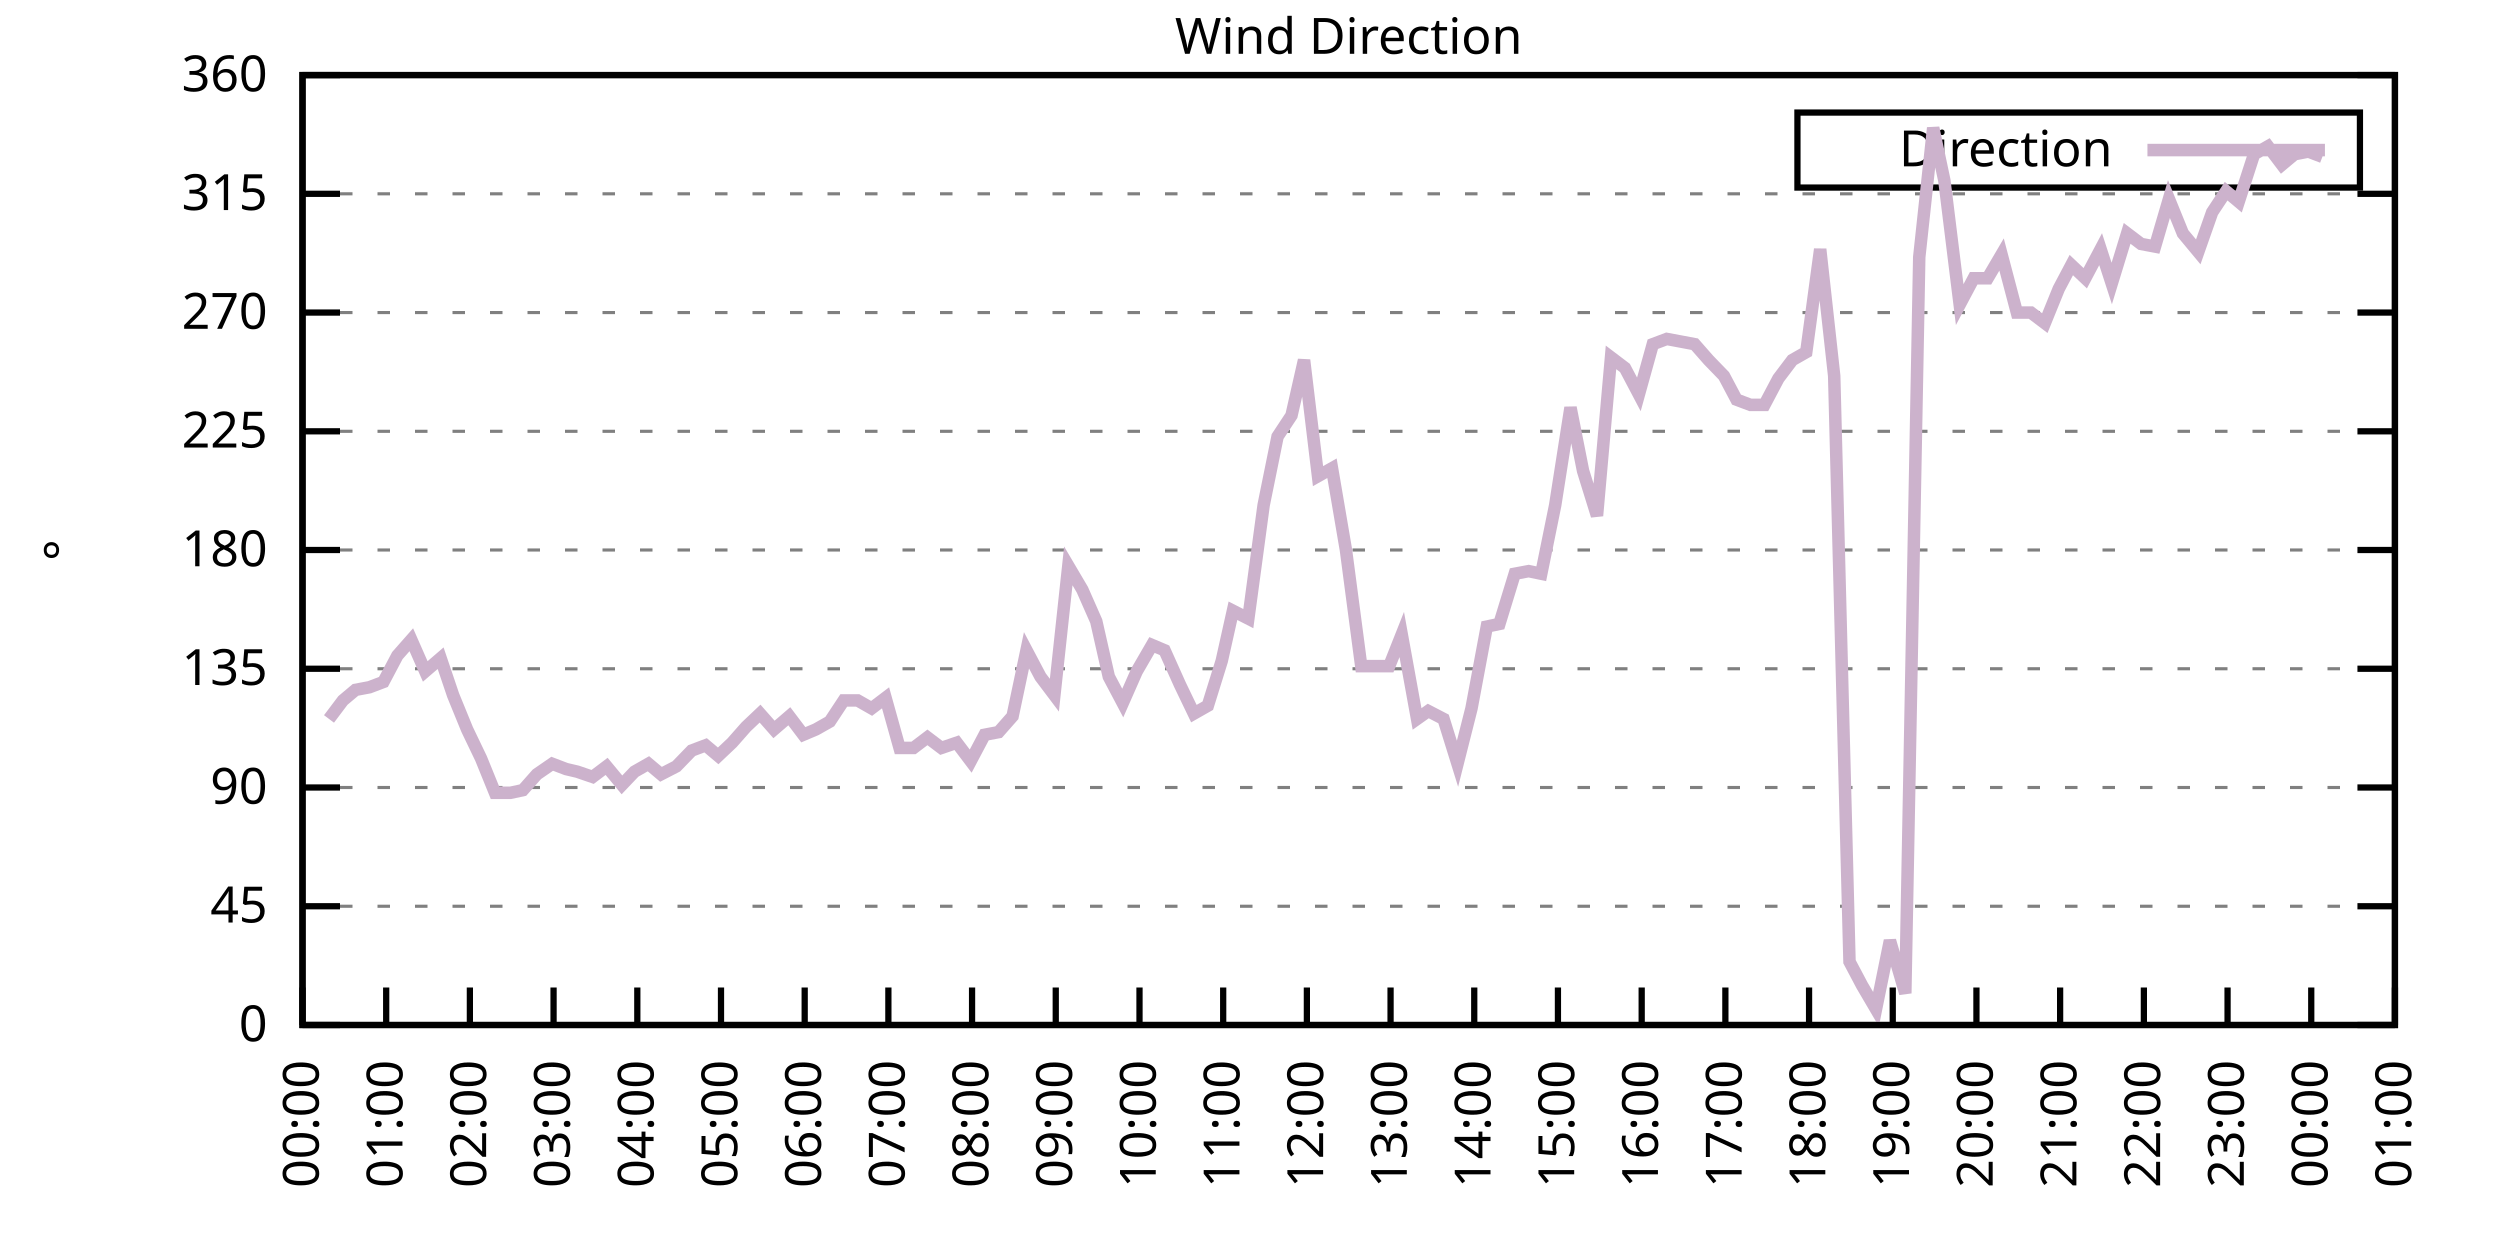
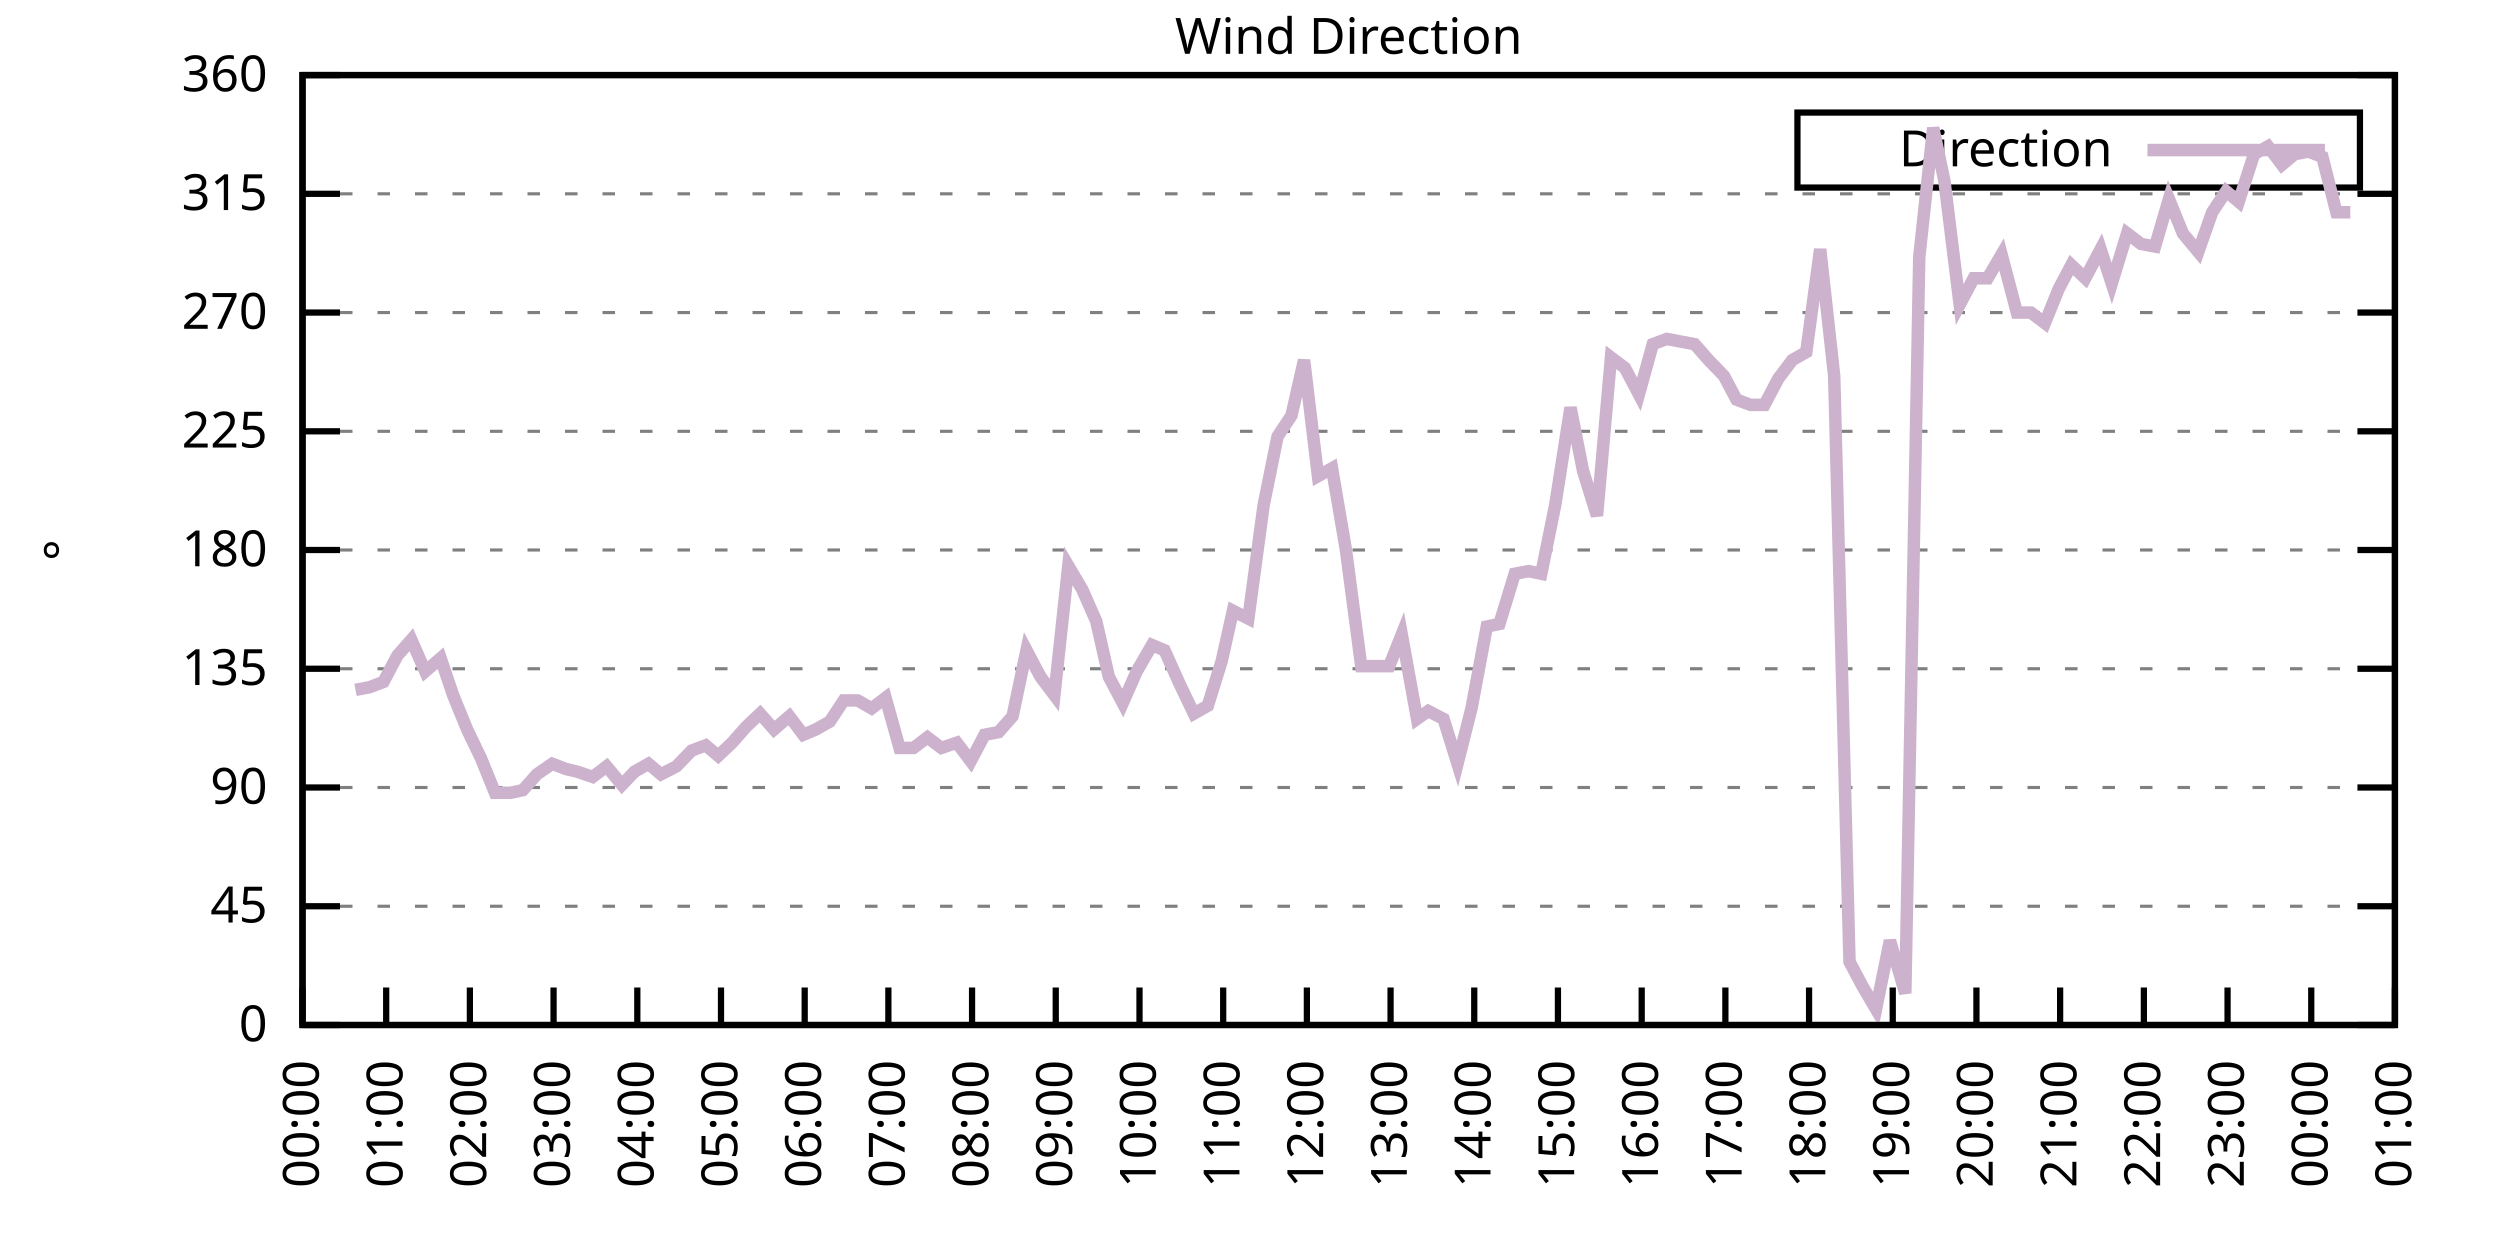
<svg xmlns="http://www.w3.org/2000/svg" xmlns:xlink="http://www.w3.org/1999/xlink" width="400" height="200" viewBox="0 0 400 200">
  <g id="gnuplot_canvas">
    <rect x="0" y="0" width="400" height="200" fill="none" />
    <defs>
      <circle id="gpDot" r="0.5" stroke-width="0.5" stroke="currentColor" />
      <path id="gpPt0" stroke-width="0.333" stroke="currentColor" d="M-1,0 h2 M0,-1 v2" />
      <path id="gpPt1" stroke-width="0.333" stroke="currentColor" d="M-1,-1 L1,1 M1,-1 L-1,1" />
      <path id="gpPt2" stroke-width="0.333" stroke="currentColor" d="M-1,0 L1,0 M0,-1 L0,1 M-1,-1 L1,1 M-1,1 L1,-1" />
      <rect id="gpPt3" stroke-width="0.333" stroke="currentColor" x="-1" y="-1" width="2" height="2" />
      <rect id="gpPt4" stroke-width="0.333" stroke="currentColor" fill="currentColor" x="-1" y="-1" width="2" height="2" />
      <circle id="gpPt5" stroke-width="0.333" stroke="currentColor" cx="0" cy="0" r="1" />
      <use xlink:href="#gpPt5" id="gpPt6" fill="currentColor" stroke="none" />
      <path id="gpPt7" stroke-width="0.333" stroke="currentColor" d="M0,-1.33 L-1.33,0.67 L1.33,0.67 z" />
      <use xlink:href="#gpPt7" id="gpPt8" fill="currentColor" stroke="none" />
      <use xlink:href="#gpPt7" id="gpPt9" stroke="currentColor" transform="rotate(180)" />
      <use xlink:href="#gpPt9" id="gpPt10" fill="currentColor" stroke="none" />
      <use xlink:href="#gpPt3" id="gpPt11" stroke="currentColor" transform="rotate(45)" />
      <use xlink:href="#gpPt11" id="gpPt12" fill="currentColor" stroke="none" />
      <path id="gpPt13" stroke-width="0.333" stroke="currentColor" d="M0,1.330 L1.265,0.411 L0.782,-1.067 L-0.782,-1.076 L-1.265,0.411 z" />
      <use xlink:href="#gpPt13" id="gpPt14" fill="currentColor" stroke="none" />
      <filter id="textbox" filterUnits="objectBoundingBox" x="0" y="0" height="1" width="1">
        <feFlood flood-color="white" flood-opacity="1" result="bgnd" />
        <feComposite in="SourceGraphic" in2="bgnd" operator="atop" />
      </filter>
      <filter id="greybox" filterUnits="objectBoundingBox" x="0" y="0" height="1" width="1">
        <feFlood flood-color="lightgrey" flood-opacity="1" result="grey" />
        <feComposite in="SourceGraphic" in2="grey" operator="atop" />
      </filter>
    </defs>
    <g fill="none" color="white" stroke="currentColor" stroke-width="1.00" stroke-linecap="butt" stroke-linejoin="miter">
</g>
    <g fill="none" color="black" stroke="currentColor" stroke-width="1.00" stroke-linecap="butt" stroke-linejoin="miter">
      <g stroke="none" shape-rendering="crispEdges">
        <polygon fill="rgb(255, 255, 255)" points="48.40,164.00 383.18,164.00 383.18,12.02 48.40,12.02 " />
      </g>
    </g>
    <g fill="none" color="black" stroke="currentColor" stroke-width="1.00" stroke-linecap="butt" stroke-linejoin="miter">
</g>
    <g fill="none" color="black" stroke="black" stroke-width="0.50" stroke-linecap="butt" stroke-linejoin="miter">
</g>
    <g fill="none" color="gray" stroke="currentColor" stroke-width="0.50" stroke-linecap="butt" stroke-linejoin="miter">
      <path stroke="gray" stroke-dasharray="2,4" class="gridline" d="M48.40,164.00 L383.19,164.00  " />
    </g>
    <g fill="none" color="gray" stroke="gray" stroke-width="1.00" stroke-linecap="butt" stroke-linejoin="miter">
</g>
    <g fill="none" color="black" stroke="currentColor" stroke-width="1.00" stroke-linecap="butt" stroke-linejoin="miter">
      <path stroke="black" d="M48.40,164.00 L54.40,164.00 M383.19,164.00 L377.19,164.00  " />
      <g transform="translate(42.80,166.60)" stroke="none" fill="black" font-family="Sans" font-size="8.00" text-anchor="end">
        <text>
          <tspan font-family="Sans"> 0</tspan>
        </text>
      </g>
    </g>
    <g fill="none" color="black" stroke="currentColor" stroke-width="1.00" stroke-linecap="butt" stroke-linejoin="miter">
</g>
    <g fill="none" color="black" stroke="black" stroke-width="0.50" stroke-linecap="butt" stroke-linejoin="miter">
</g>
    <g fill="none" color="gray" stroke="currentColor" stroke-width="0.50" stroke-linecap="butt" stroke-linejoin="miter">
      <path stroke="gray" stroke-dasharray="2,4" class="gridline" d="M48.40,145.00 L383.19,145.00  " />
    </g>
    <g fill="none" color="gray" stroke="gray" stroke-width="1.00" stroke-linecap="butt" stroke-linejoin="miter">
</g>
    <g fill="none" color="black" stroke="currentColor" stroke-width="1.00" stroke-linecap="butt" stroke-linejoin="miter">
      <path stroke="black" d="M48.40,145.00 L54.40,145.00 M383.19,145.00 L377.19,145.00  " />
      <g transform="translate(42.80,147.60)" stroke="none" fill="black" font-family="Sans" font-size="8.00" text-anchor="end">
        <text>
          <tspan font-family="Sans"> 45</tspan>
        </text>
      </g>
    </g>
    <g fill="none" color="black" stroke="currentColor" stroke-width="1.00" stroke-linecap="butt" stroke-linejoin="miter">
</g>
    <g fill="none" color="black" stroke="black" stroke-width="0.50" stroke-linecap="butt" stroke-linejoin="miter">
</g>
    <g fill="none" color="gray" stroke="currentColor" stroke-width="0.50" stroke-linecap="butt" stroke-linejoin="miter">
      <path stroke="gray" stroke-dasharray="2,4" class="gridline" d="M48.40,126.00 L383.19,126.00  " />
    </g>
    <g fill="none" color="gray" stroke="gray" stroke-width="1.00" stroke-linecap="butt" stroke-linejoin="miter">
</g>
    <g fill="none" color="black" stroke="currentColor" stroke-width="1.00" stroke-linecap="butt" stroke-linejoin="miter">
      <path stroke="black" d="M48.40,126.00 L54.40,126.00 M383.19,126.00 L377.19,126.00  " />
      <g transform="translate(42.80,128.60)" stroke="none" fill="black" font-family="Sans" font-size="8.00" text-anchor="end">
        <text>
          <tspan font-family="Sans"> 90</tspan>
        </text>
      </g>
    </g>
    <g fill="none" color="black" stroke="currentColor" stroke-width="1.00" stroke-linecap="butt" stroke-linejoin="miter">
</g>
    <g fill="none" color="black" stroke="black" stroke-width="0.50" stroke-linecap="butt" stroke-linejoin="miter">
</g>
    <g fill="none" color="gray" stroke="currentColor" stroke-width="0.50" stroke-linecap="butt" stroke-linejoin="miter">
      <path stroke="gray" stroke-dasharray="2,4" class="gridline" d="M48.40,107.00 L383.19,107.00  " />
    </g>
    <g fill="none" color="gray" stroke="gray" stroke-width="1.00" stroke-linecap="butt" stroke-linejoin="miter">
</g>
    <g fill="none" color="black" stroke="currentColor" stroke-width="1.00" stroke-linecap="butt" stroke-linejoin="miter">
      <path stroke="black" d="M48.40,107.00 L54.40,107.00 M383.19,107.00 L377.19,107.00  " />
      <g transform="translate(42.80,109.60)" stroke="none" fill="black" font-family="Sans" font-size="8.00" text-anchor="end">
        <text>
          <tspan font-family="Sans"> 135</tspan>
        </text>
      </g>
    </g>
    <g fill="none" color="black" stroke="currentColor" stroke-width="1.00" stroke-linecap="butt" stroke-linejoin="miter">
</g>
    <g fill="none" color="black" stroke="black" stroke-width="0.50" stroke-linecap="butt" stroke-linejoin="miter">
</g>
    <g fill="none" color="gray" stroke="currentColor" stroke-width="0.50" stroke-linecap="butt" stroke-linejoin="miter">
      <path stroke="gray" stroke-dasharray="2,4" class="gridline" d="M48.40,88.00 L383.19,88.00  " />
    </g>
    <g fill="none" color="gray" stroke="gray" stroke-width="1.00" stroke-linecap="butt" stroke-linejoin="miter">
</g>
    <g fill="none" color="black" stroke="currentColor" stroke-width="1.00" stroke-linecap="butt" stroke-linejoin="miter">
      <path stroke="black" d="M48.40,88.00 L54.40,88.00 M383.19,88.00 L377.19,88.00  " />
      <g transform="translate(42.80,90.60)" stroke="none" fill="black" font-family="Sans" font-size="8.00" text-anchor="end">
        <text>
          <tspan font-family="Sans"> 180</tspan>
        </text>
      </g>
    </g>
    <g fill="none" color="black" stroke="currentColor" stroke-width="1.00" stroke-linecap="butt" stroke-linejoin="miter">
</g>
    <g fill="none" color="black" stroke="black" stroke-width="0.50" stroke-linecap="butt" stroke-linejoin="miter">
</g>
    <g fill="none" color="gray" stroke="currentColor" stroke-width="0.50" stroke-linecap="butt" stroke-linejoin="miter">
      <path stroke="gray" stroke-dasharray="2,4" class="gridline" d="M48.40,69.01 L383.19,69.01  " />
    </g>
    <g fill="none" color="gray" stroke="gray" stroke-width="1.00" stroke-linecap="butt" stroke-linejoin="miter">
</g>
    <g fill="none" color="black" stroke="currentColor" stroke-width="1.00" stroke-linecap="butt" stroke-linejoin="miter">
      <path stroke="black" d="M48.40,69.01 L54.40,69.01 M383.19,69.01 L377.19,69.01  " />
      <g transform="translate(42.80,71.61)" stroke="none" fill="black" font-family="Sans" font-size="8.00" text-anchor="end">
        <text>
          <tspan font-family="Sans"> 225</tspan>
        </text>
      </g>
    </g>
    <g fill="none" color="black" stroke="currentColor" stroke-width="1.00" stroke-linecap="butt" stroke-linejoin="miter">
</g>
    <g fill="none" color="black" stroke="black" stroke-width="0.50" stroke-linecap="butt" stroke-linejoin="miter">
</g>
    <g fill="none" color="gray" stroke="currentColor" stroke-width="0.50" stroke-linecap="butt" stroke-linejoin="miter">
      <path stroke="gray" stroke-dasharray="2,4" class="gridline" d="M48.40,50.01 L383.19,50.01  " />
    </g>
    <g fill="none" color="gray" stroke="gray" stroke-width="1.00" stroke-linecap="butt" stroke-linejoin="miter">
</g>
    <g fill="none" color="black" stroke="currentColor" stroke-width="1.00" stroke-linecap="butt" stroke-linejoin="miter">
      <path stroke="black" d="M48.40,50.01 L54.40,50.01 M383.19,50.01 L377.19,50.01  " />
      <g transform="translate(42.80,52.61)" stroke="none" fill="black" font-family="Sans" font-size="8.00" text-anchor="end">
        <text>
          <tspan font-family="Sans"> 270</tspan>
        </text>
      </g>
    </g>
    <g fill="none" color="black" stroke="currentColor" stroke-width="1.00" stroke-linecap="butt" stroke-linejoin="miter">
</g>
    <g fill="none" color="black" stroke="black" stroke-width="0.50" stroke-linecap="butt" stroke-linejoin="miter">
</g>
    <g fill="none" color="gray" stroke="currentColor" stroke-width="0.50" stroke-linecap="butt" stroke-linejoin="miter">
      <path stroke="gray" stroke-dasharray="2,4" class="gridline" d="M48.40,31.01 L383.19,31.01  " />
    </g>
    <g fill="none" color="gray" stroke="gray" stroke-width="1.00" stroke-linecap="butt" stroke-linejoin="miter">
</g>
    <g fill="none" color="black" stroke="currentColor" stroke-width="1.00" stroke-linecap="butt" stroke-linejoin="miter">
      <path stroke="black" d="M48.40,31.01 L54.40,31.01 M383.19,31.01 L377.19,31.01  " />
      <g transform="translate(42.80,33.61)" stroke="none" fill="black" font-family="Sans" font-size="8.00" text-anchor="end">
        <text>
          <tspan font-family="Sans"> 315</tspan>
        </text>
      </g>
    </g>
    <g fill="none" color="black" stroke="currentColor" stroke-width="1.00" stroke-linecap="butt" stroke-linejoin="miter">
</g>
    <g fill="none" color="black" stroke="black" stroke-width="0.50" stroke-linecap="butt" stroke-linejoin="miter">
</g>
    <g fill="none" color="gray" stroke="currentColor" stroke-width="0.50" stroke-linecap="butt" stroke-linejoin="miter">
      <path stroke="gray" stroke-dasharray="2,4" class="gridline" d="M48.40,12.01 L383.19,12.01  " />
    </g>
    <g fill="none" color="gray" stroke="gray" stroke-width="1.00" stroke-linecap="butt" stroke-linejoin="miter">
</g>
    <g fill="none" color="black" stroke="currentColor" stroke-width="1.00" stroke-linecap="butt" stroke-linejoin="miter">
      <path stroke="black" d="M48.40,12.01 L54.40,12.01 M383.19,12.01 L377.19,12.01  " />
      <g transform="translate(42.80,14.61)" stroke="none" fill="black" font-family="Sans" font-size="8.00" text-anchor="end">
        <text>
          <tspan font-family="Sans"> 360</tspan>
        </text>
      </g>
    </g>
    <g fill="none" color="black" stroke="currentColor" stroke-width="1.00" stroke-linecap="butt" stroke-linejoin="miter">
      <path stroke="black" d="M48.40,164.00 L48.40,158.00  " />
      <g transform="translate(51.00,169.60) rotate(270.00)" stroke="none" fill="black" font-family="Sans" font-size="8.00" text-anchor="end">
        <text>
          <tspan font-family="Sans">00:00</tspan>
        </text>
      </g>
    </g>
    <g fill="none" color="black" stroke="currentColor" stroke-width="1.00" stroke-linecap="butt" stroke-linejoin="miter">
      <path stroke="black" d="M61.79,164.00 L61.79,158.00  " />
      <g transform="translate(64.39,169.60) rotate(270.00)" stroke="none" fill="black" font-family="Sans" font-size="8.00" text-anchor="end">
        <text>
          <tspan font-family="Sans">01:00</tspan>
        </text>
      </g>
    </g>
    <g fill="none" color="black" stroke="currentColor" stroke-width="1.00" stroke-linecap="butt" stroke-linejoin="miter">
      <path stroke="black" d="M75.18,164.00 L75.18,158.00  " />
      <g transform="translate(77.78,169.60) rotate(270.00)" stroke="none" fill="black" font-family="Sans" font-size="8.00" text-anchor="end">
        <text>
          <tspan font-family="Sans">02:00</tspan>
        </text>
      </g>
    </g>
    <g fill="none" color="black" stroke="currentColor" stroke-width="1.00" stroke-linecap="butt" stroke-linejoin="miter">
      <path stroke="black" d="M88.57,164.00 L88.57,158.00  " />
      <g transform="translate(91.17,169.60) rotate(270.00)" stroke="none" fill="black" font-family="Sans" font-size="8.00" text-anchor="end">
        <text>
          <tspan font-family="Sans">03:00</tspan>
        </text>
      </g>
    </g>
    <g fill="none" color="black" stroke="currentColor" stroke-width="1.00" stroke-linecap="butt" stroke-linejoin="miter">
      <path stroke="black" d="M101.97,164.00 L101.97,158.00  " />
      <g transform="translate(104.57,169.60) rotate(270.00)" stroke="none" fill="black" font-family="Sans" font-size="8.00" text-anchor="end">
        <text>
          <tspan font-family="Sans">04:00</tspan>
        </text>
      </g>
    </g>
    <g fill="none" color="black" stroke="currentColor" stroke-width="1.00" stroke-linecap="butt" stroke-linejoin="miter">
      <path stroke="black" d="M115.36,164.00 L115.36,158.00  " />
      <g transform="translate(117.96,169.60) rotate(270.00)" stroke="none" fill="black" font-family="Sans" font-size="8.00" text-anchor="end">
        <text>
          <tspan font-family="Sans">05:00</tspan>
        </text>
      </g>
    </g>
    <g fill="none" color="black" stroke="currentColor" stroke-width="1.00" stroke-linecap="butt" stroke-linejoin="miter">
      <path stroke="black" d="M128.75,164.00 L128.75,158.00  " />
      <g transform="translate(131.35,169.60) rotate(270.00)" stroke="none" fill="black" font-family="Sans" font-size="8.00" text-anchor="end">
        <text>
          <tspan font-family="Sans">06:00</tspan>
        </text>
      </g>
    </g>
    <g fill="none" color="black" stroke="currentColor" stroke-width="1.00" stroke-linecap="butt" stroke-linejoin="miter">
      <path stroke="black" d="M142.14,164.00 L142.14,158.00  " />
      <g transform="translate(144.74,169.60) rotate(270.00)" stroke="none" fill="black" font-family="Sans" font-size="8.00" text-anchor="end">
        <text>
          <tspan font-family="Sans">07:00</tspan>
        </text>
      </g>
    </g>
    <g fill="none" color="black" stroke="currentColor" stroke-width="1.00" stroke-linecap="butt" stroke-linejoin="miter">
      <path stroke="black" d="M155.53,164.00 L155.53,158.00  " />
      <g transform="translate(158.13,169.60) rotate(270.00)" stroke="none" fill="black" font-family="Sans" font-size="8.00" text-anchor="end">
        <text>
          <tspan font-family="Sans">08:00</tspan>
        </text>
      </g>
    </g>
    <g fill="none" color="black" stroke="currentColor" stroke-width="1.00" stroke-linecap="butt" stroke-linejoin="miter">
      <path stroke="black" d="M168.92,164.00 L168.92,158.00  " />
      <g transform="translate(171.52,169.60) rotate(270.00)" stroke="none" fill="black" font-family="Sans" font-size="8.00" text-anchor="end">
        <text>
          <tspan font-family="Sans">09:00</tspan>
        </text>
      </g>
    </g>
    <g fill="none" color="black" stroke="currentColor" stroke-width="1.00" stroke-linecap="butt" stroke-linejoin="miter">
      <path stroke="black" d="M182.32,164.00 L182.32,158.00  " />
      <g transform="translate(184.92,169.60) rotate(270.00)" stroke="none" fill="black" font-family="Sans" font-size="8.00" text-anchor="end">
        <text>
          <tspan font-family="Sans">10:00</tspan>
        </text>
      </g>
    </g>
    <g fill="none" color="black" stroke="currentColor" stroke-width="1.00" stroke-linecap="butt" stroke-linejoin="miter">
      <path stroke="black" d="M195.71,164.00 L195.71,158.00  " />
      <g transform="translate(198.31,169.60) rotate(270.00)" stroke="none" fill="black" font-family="Sans" font-size="8.00" text-anchor="end">
        <text>
          <tspan font-family="Sans">11:00</tspan>
        </text>
      </g>
    </g>
    <g fill="none" color="black" stroke="currentColor" stroke-width="1.00" stroke-linecap="butt" stroke-linejoin="miter">
      <path stroke="black" d="M209.10,164.00 L209.10,158.00  " />
      <g transform="translate(211.70,169.60) rotate(270.00)" stroke="none" fill="black" font-family="Sans" font-size="8.00" text-anchor="end">
        <text>
          <tspan font-family="Sans">12:00</tspan>
        </text>
      </g>
    </g>
    <g fill="none" color="black" stroke="currentColor" stroke-width="1.00" stroke-linecap="butt" stroke-linejoin="miter">
      <path stroke="black" d="M222.49,164.00 L222.49,158.00  " />
      <g transform="translate(225.09,169.60) rotate(270.00)" stroke="none" fill="black" font-family="Sans" font-size="8.00" text-anchor="end">
        <text>
          <tspan font-family="Sans">13:00</tspan>
        </text>
      </g>
    </g>
    <g fill="none" color="black" stroke="currentColor" stroke-width="1.00" stroke-linecap="butt" stroke-linejoin="miter">
      <path stroke="black" d="M235.88,164.00 L235.88,158.00  " />
      <g transform="translate(238.48,169.60) rotate(270.00)" stroke="none" fill="black" font-family="Sans" font-size="8.00" text-anchor="end">
        <text>
          <tspan font-family="Sans">14:00</tspan>
        </text>
      </g>
    </g>
    <g fill="none" color="black" stroke="currentColor" stroke-width="1.00" stroke-linecap="butt" stroke-linejoin="miter">
      <path stroke="black" d="M249.27,164.00 L249.27,158.00  " />
      <g transform="translate(251.87,169.60) rotate(270.00)" stroke="none" fill="black" font-family="Sans" font-size="8.00" text-anchor="end">
        <text>
          <tspan font-family="Sans">15:00</tspan>
        </text>
      </g>
    </g>
    <g fill="none" color="black" stroke="currentColor" stroke-width="1.00" stroke-linecap="butt" stroke-linejoin="miter">
      <path stroke="black" d="M262.67,164.00 L262.67,158.00  " />
      <g transform="translate(265.27,169.60) rotate(270.00)" stroke="none" fill="black" font-family="Sans" font-size="8.00" text-anchor="end">
        <text>
          <tspan font-family="Sans">16:00</tspan>
        </text>
      </g>
    </g>
    <g fill="none" color="black" stroke="currentColor" stroke-width="1.00" stroke-linecap="butt" stroke-linejoin="miter">
      <path stroke="black" d="M276.06,164.00 L276.06,158.00  " />
      <g transform="translate(278.66,169.60) rotate(270.00)" stroke="none" fill="black" font-family="Sans" font-size="8.00" text-anchor="end">
        <text>
          <tspan font-family="Sans">17:00</tspan>
        </text>
      </g>
    </g>
    <g fill="none" color="black" stroke="currentColor" stroke-width="1.00" stroke-linecap="butt" stroke-linejoin="miter">
      <path stroke="black" d="M289.45,164.00 L289.45,158.00  " />
      <g transform="translate(292.05,169.60) rotate(270.00)" stroke="none" fill="black" font-family="Sans" font-size="8.00" text-anchor="end">
        <text>
          <tspan font-family="Sans">18:00</tspan>
        </text>
      </g>
    </g>
    <g fill="none" color="black" stroke="currentColor" stroke-width="1.00" stroke-linecap="butt" stroke-linejoin="miter">
      <path stroke="black" d="M302.84,164.00 L302.84,158.00  " />
      <g transform="translate(305.44,169.60) rotate(270.00)" stroke="none" fill="black" font-family="Sans" font-size="8.00" text-anchor="end">
        <text>
          <tspan font-family="Sans">19:00</tspan>
        </text>
      </g>
    </g>
    <g fill="none" color="black" stroke="currentColor" stroke-width="1.00" stroke-linecap="butt" stroke-linejoin="miter">
      <path stroke="black" d="M316.23,164.00 L316.23,158.00  " />
      <g transform="translate(318.83,169.60) rotate(270.00)" stroke="none" fill="black" font-family="Sans" font-size="8.00" text-anchor="end">
        <text>
          <tspan font-family="Sans">20:00</tspan>
        </text>
      </g>
    </g>
    <g fill="none" color="black" stroke="currentColor" stroke-width="1.00" stroke-linecap="butt" stroke-linejoin="miter">
      <path stroke="black" d="M329.62,164.00 L329.62,158.00  " />
      <g transform="translate(332.22,169.60) rotate(270.00)" stroke="none" fill="black" font-family="Sans" font-size="8.00" text-anchor="end">
        <text>
          <tspan font-family="Sans">21:00</tspan>
        </text>
      </g>
    </g>
    <g fill="none" color="black" stroke="currentColor" stroke-width="1.00" stroke-linecap="butt" stroke-linejoin="miter">
      <path stroke="black" d="M343.02,164.00 L343.02,158.00  " />
      <g transform="translate(345.62,169.60) rotate(270.00)" stroke="none" fill="black" font-family="Sans" font-size="8.00" text-anchor="end">
        <text>
          <tspan font-family="Sans">22:00</tspan>
        </text>
      </g>
    </g>
    <g fill="none" color="black" stroke="currentColor" stroke-width="1.00" stroke-linecap="butt" stroke-linejoin="miter">
      <path stroke="black" d="M356.41,164.00 L356.41,158.00  " />
      <g transform="translate(359.01,169.60) rotate(270.00)" stroke="none" fill="black" font-family="Sans" font-size="8.00" text-anchor="end">
        <text>
          <tspan font-family="Sans">23:00</tspan>
        </text>
      </g>
    </g>
    <g fill="none" color="black" stroke="currentColor" stroke-width="1.00" stroke-linecap="butt" stroke-linejoin="miter">
      <path stroke="black" d="M369.80,164.00 L369.80,158.00  " />
      <g transform="translate(372.40,169.60) rotate(270.00)" stroke="none" fill="black" font-family="Sans" font-size="8.00" text-anchor="end">
        <text>
          <tspan font-family="Sans">00:00</tspan>
        </text>
      </g>
    </g>
    <g fill="none" color="black" stroke="currentColor" stroke-width="1.00" stroke-linecap="butt" stroke-linejoin="miter">
      <path stroke="black" d="M383.19,164.00 L383.19,158.00  " />
      <g transform="translate(385.79,169.60) rotate(270.00)" stroke="none" fill="black" font-family="Sans" font-size="8.00" text-anchor="end">
        <text>
          <tspan font-family="Sans">01:00</tspan>
        </text>
      </g>
    </g>
    <g fill="none" color="black" stroke="currentColor" stroke-width="1.00" stroke-linecap="butt" stroke-linejoin="miter">
</g>
    <g fill="none" color="black" stroke="currentColor" stroke-width="1.00" stroke-linecap="butt" stroke-linejoin="miter">
      <path stroke="black" d="M48.40,12.01 L48.40,164.00 L383.19,164.00 L383.19,12.01 L48.40,12.01 Z  " />
    </g>
    <g fill="none" color="black" stroke="currentColor" stroke-width="1.00" stroke-linecap="butt" stroke-linejoin="miter">
</g>
    <g fill="none" color="black" stroke="currentColor" stroke-width="1.00" stroke-linecap="butt" stroke-linejoin="miter">
      <path stroke="black" d="M287.59,30.01 L287.59,18.01 L377.59,18.01 L377.59,30.01 L287.59,30.01 Z  " />
    </g>
    <g id="Wind_direction_plot_1">
      <g fill="none" color="white" stroke="black" stroke-width="2.00" stroke-linecap="butt" stroke-linejoin="miter">
</g>
      <g fill="none" color="black" stroke="currentColor" stroke-width="2.00" stroke-linecap="butt" stroke-linejoin="miter">
        <g transform="translate(337.99,26.61)" stroke="none" fill="black" font-family="Sans" font-size="8.00" text-anchor="end">
          <text>
            <tspan font-family="Sans">Direction</tspan>
          </text>
        </g>
      </g>
      <g fill="none" color="black" stroke="currentColor" stroke-width="2.00" stroke-linecap="butt" stroke-linejoin="miter">
-         <path stroke="rgb(204, 178, 204)" d="M343.59,24.01 L371.99,24.01 M52.64,115.03 L54.87,112.07 L56.88,110.38 L59.11,109.96 L61.35,109.11 L63.58,104.89   L65.81,102.36 L68.04,107.43 L70.50,105.31 L72.50,111.23 L74.74,116.71 L76.97,121.36 L79.20,126.85 L81.66,126.85   L83.66,126.42 L85.90,123.89 L88.35,122.20 L90.58,123.05 L92.37,123.47 L94.82,124.31 L97.06,122.62 L99.51,125.58   L101.52,123.47 L103.75,122.20 L105.76,123.89 L108.22,122.62 L110.67,120.09 L112.90,119.25 L114.91,120.94 L117.14,118.83   L119.38,116.29 L121.61,114.18 L123.84,116.71 L126.29,114.60 L128.53,117.56 L130.54,116.71 L132.77,115.45 L135.00,112.07   L137.23,112.07 L139.46,113.34 L141.69,111.65 L143.93,119.67 L146.16,119.67 L148.39,117.98 L150.62,119.67 L153.08,118.83   L155.31,121.78 L157.54,117.56 L159.77,117.14 L162.01,114.60 L164.24,104.05 L166.47,108.27 L168.70,111.23 L170.93,90.54   L173.17,94.34 L175.40,99.40 L177.41,108.27 L179.64,112.49 L181.87,107.43 L184.32,103.20 L186.33,104.05 L188.79,109.54   L191.02,114.18 L193.25,112.91 L195.48,105.74 L197.27,97.72 L199.73,98.98 L202.18,80.83 L204.41,69.85 L206.64,66.47   L208.65,57.61 L210.88,76.18 L213.12,74.92 L215.35,88.00 L217.80,106.58 L220.04,106.58 L222.27,106.58 L224.28,101.52   L226.73,115.03 L228.52,113.76 L230.97,115.03 L233.20,122.20 L235.44,113.34 L237.89,100.25 L239.90,99.83 L242.36,91.80   L244.59,91.38 L246.60,91.80 L248.83,80.83 L251.28,65.21 L253.29,75.34 L255.52,82.52 L257.76,57.18 L259.99,58.87   L262.22,63.10 L264.45,55.07 L266.68,54.23 L268.92,54.65 L271.15,55.07 L273.38,57.61 L275.83,60.14 L277.84,63.94   L280.07,64.78 L282.31,64.78 L284.54,60.56 L286.77,57.61 L289.00,56.34 L291.23,39.87 L293.47,60.14 L295.92,153.87   L297.93,157.67 L300.16,161.47 L302.39,150.49 L304.85,158.93 L307.08,41.14 L309.31,20.45 L311.10,28.90 L313.55,48.74   L315.79,44.52 L318.02,44.52 L320.25,40.72 L322.70,50.01 L324.94,50.01 L327.17,51.70 L329.40,46.21 L331.41,42.41   L333.64,44.52 L336.10,39.87 L337.88,45.36 L340.34,37.34 L342.57,39.03 L344.80,39.45 L347.03,31.85 L349.26,37.34   L351.72,40.30 L353.95,33.96 L356.18,30.59 L358.19,32.28 L360.65,24.68 L362.88,23.41 L365.11,26.36 L367.12,24.68   L369.35,24.25 L371.58,25.10  " />
+         <path stroke="rgb(204, 178, 204)" d="M343.59,24.01 L371.99,24.01 M56.88,110.38 L59.11,109.96 L61.35,109.11 L63.58,104.89 L65.81,102.36 L68.04,107.43   L70.50,105.31 L72.50,111.23 L74.74,116.71 L76.97,121.36 L79.20,126.85 L81.66,126.85 L83.66,126.42 L85.90,123.89   L88.35,122.20 L90.58,123.05 L92.37,123.47 L94.82,124.31 L97.06,122.62 L99.51,125.58 L101.52,123.47 L103.75,122.20   L105.76,123.89 L108.22,122.62 L110.67,120.09 L112.90,119.25 L114.91,120.94 L117.14,118.83 L119.38,116.29 L121.61,114.18   L123.84,116.71 L126.29,114.60 L128.53,117.56 L130.54,116.71 L132.77,115.45 L135.00,112.07 L137.23,112.07 L139.46,113.34   L141.69,111.65 L143.93,119.67 L146.16,119.67 L148.39,117.98 L150.62,119.67 L153.08,118.83 L155.31,121.78 L157.54,117.56   L159.77,117.14 L162.01,114.60 L164.24,104.05 L166.47,108.27 L168.70,111.23 L170.93,90.54 L173.17,94.34 L175.40,99.40   L177.41,108.27 L179.64,112.49 L181.87,107.43 L184.32,103.20 L186.33,104.05 L188.79,109.54 L191.02,114.18 L193.25,112.91   L195.48,105.74 L197.27,97.72 L199.73,98.98 L202.18,80.83 L204.41,69.85 L206.64,66.47 L208.65,57.61 L210.88,76.18   L213.12,74.92 L215.35,88.00 L217.80,106.58 L220.04,106.58 L222.27,106.58 L224.28,101.52 L226.73,115.03 L228.52,113.76   L230.97,115.03 L233.20,122.20 L235.44,113.34 L237.89,100.25 L239.90,99.83 L242.36,91.80 L244.59,91.38 L246.60,91.80   L248.83,80.83 L251.28,65.21 L253.29,75.34 L255.52,82.52 L257.76,57.18 L259.99,58.87 L262.22,63.10 L264.45,55.07   L266.68,54.23 L268.92,54.65 L271.15,55.07 L273.38,57.61 L275.83,60.14 L277.84,63.94 L280.07,64.78 L282.31,64.78   L284.54,60.56 L286.77,57.61 L289.00,56.34 L291.23,39.87 L293.47,60.14 L295.92,153.87 L297.93,157.67 L300.16,161.47   L302.39,150.49 L304.85,158.93 L307.08,41.14 L309.31,20.45 L311.10,28.90 L313.55,48.74 L315.79,44.52 L318.02,44.52   L320.25,40.72 L322.70,50.01 L324.94,50.01 L327.17,51.70 L329.40,46.21 L331.41,42.41 L333.64,44.52 L336.10,39.87   L337.88,45.36 L340.34,37.34 L342.57,39.03 L344.80,39.45 L347.03,31.85 L349.26,37.34 L351.72,40.30 L353.95,33.96   L356.18,30.59 L358.19,32.28 L360.65,24.68 L362.88,23.41 L365.11,26.36 L367.12,24.68 L369.35,24.25 L371.58,25.10   L373.82,33.96 L376.05,33.96  " />
      </g>
    </g>
    <g fill="none" color="black" stroke="currentColor" stroke-width="2.00" stroke-linecap="butt" stroke-linejoin="miter">
</g>
    <g fill="none" color="black" stroke="black" stroke-width="1.00" stroke-linecap="butt" stroke-linejoin="miter">
</g>
    <g fill="none" color="black" stroke="currentColor" stroke-width="1.00" stroke-linecap="butt" stroke-linejoin="miter">
      <path stroke="black" d="M48.40,12.01 L48.40,164.00 L383.19,164.00 L383.19,12.01 L48.40,12.01 Z  " />
      <g transform="translate(12.80,88.01) rotate(270.00)" stroke="none" fill="black" font-family="Sans" font-size="8.00" text-anchor="middle">
        <text>
          <tspan font-family="Sans">°</tspan>
        </text>
      </g>
    </g>
    <g fill="none" color="black" stroke="currentColor" stroke-width="1.00" stroke-linecap="butt" stroke-linejoin="miter">
</g>
    <g fill="none" color="black" stroke="currentColor" stroke-width="1.00" stroke-linecap="butt" stroke-linejoin="miter">
      <g transform="translate(215.79,8.61)" stroke="none" fill="black" font-family="Sans" font-size="8.00" text-anchor="middle">
        <text>
          <tspan font-family="Sans">Wind Direction</tspan>
        </text>
      </g>
    </g>
    <g fill="none" color="black" stroke="currentColor" stroke-width="1.00" stroke-linecap="butt" stroke-linejoin="miter">
</g>
  </g>
</svg>
